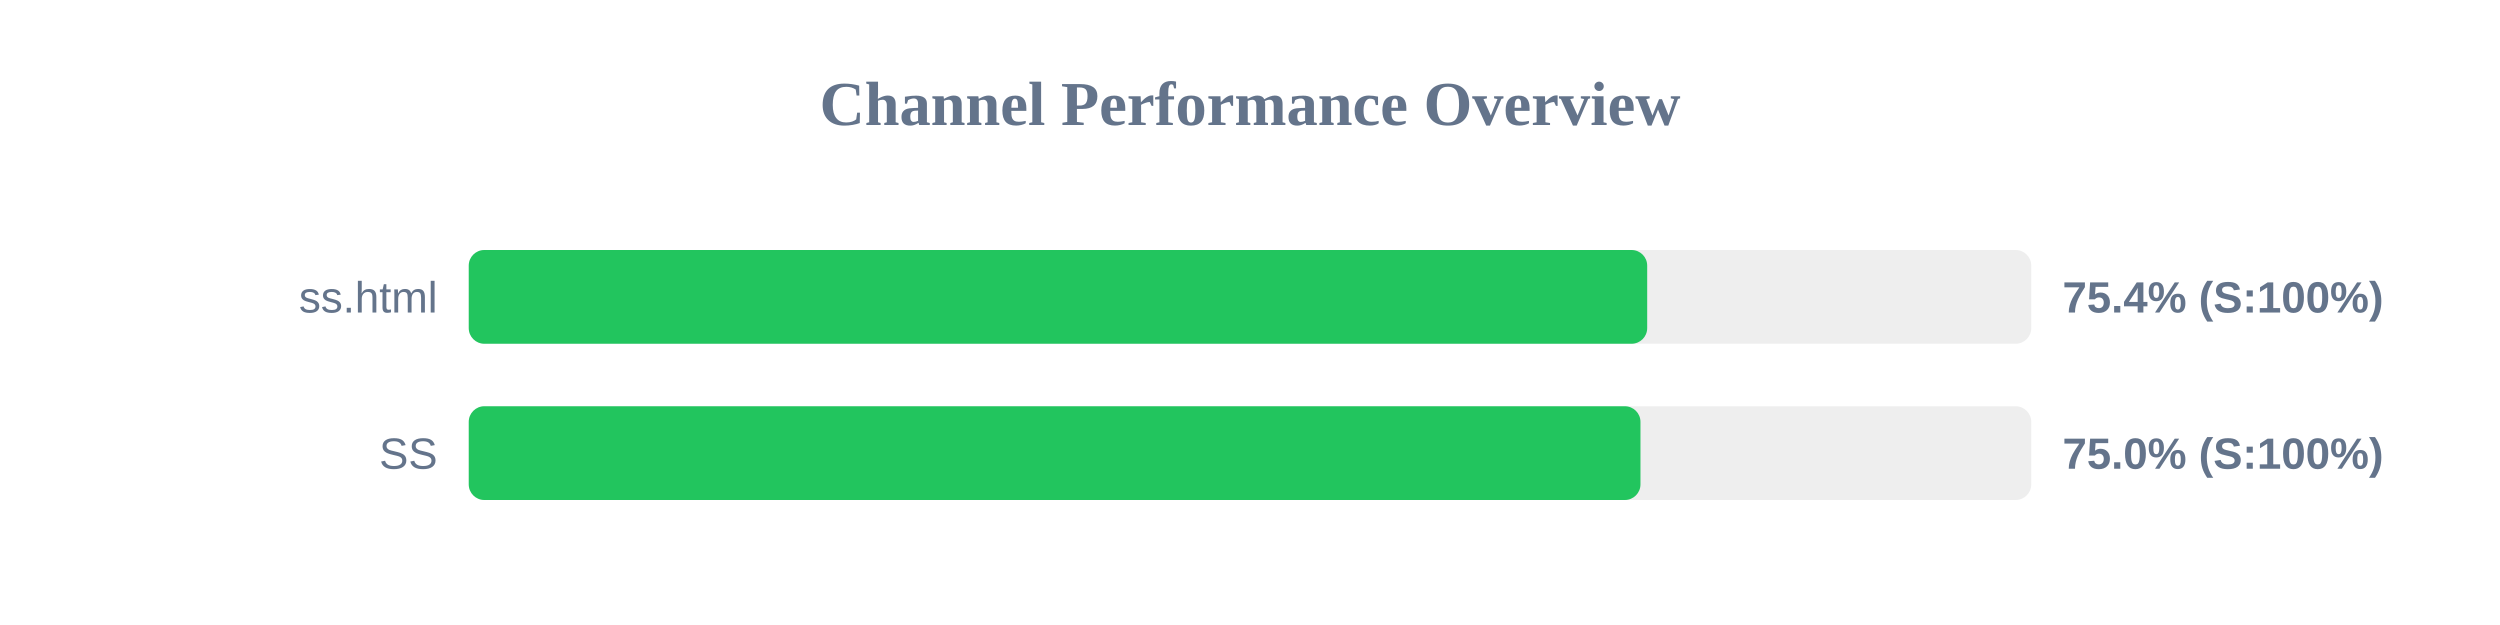
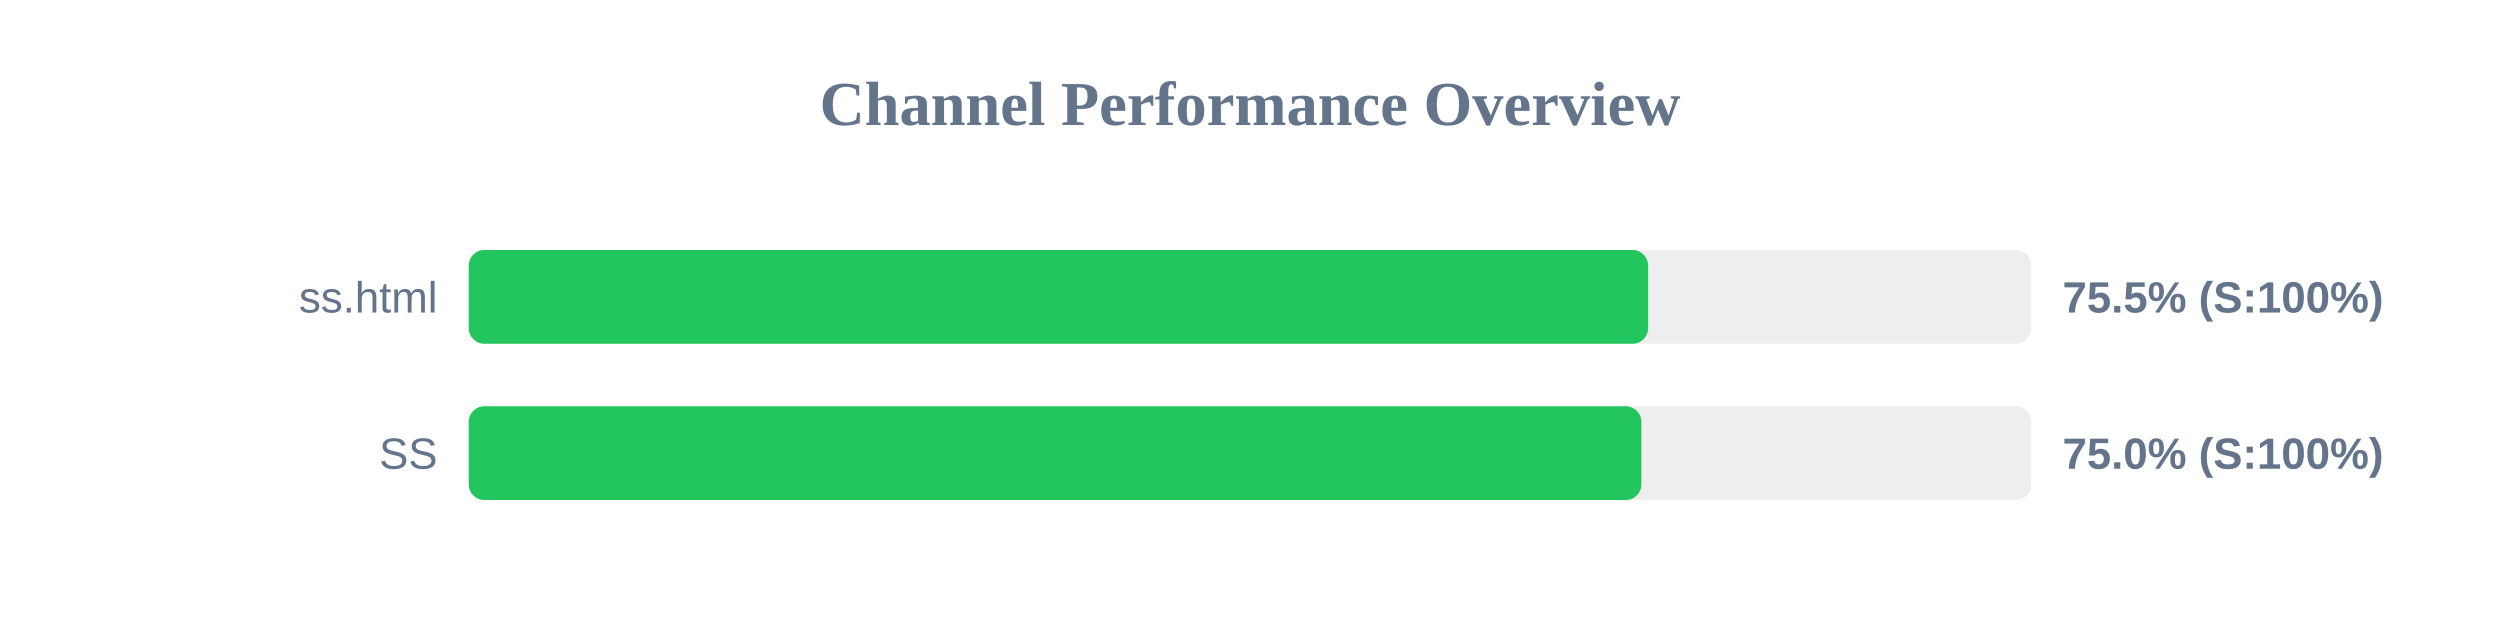
<svg xmlns="http://www.w3.org/2000/svg" width="800" height="200" version="1.1">
  <style>
        .row { font: 14px Arial; fill: #64748b; }
        .score { font: bold 14px Arial; fill: #64748b; }
    </style>
  <text x="400" y="40" text-anchor="middle" font-size="20px" font-weight="bold" fill="#64748b">Channel Performance Overview</text>
  <rect x="150" y="80" width="500" height="30" fill="#eee" rx="5" />
-   <rect x="150" y="80" width="377.1" height="30" fill="#22c55e" rx="5" />
+   <rect x="150" y="80" width="377.4" height="30" fill="#22c55e" rx="5" />
  <text x="140" y="100" text-anchor="end" class="row">ss.html</text>
-   <text x="660" y="100" text-anchor="start" class="score">75.4% (S:100%)</text>
+   <text x="660" y="100" text-anchor="start" class="score">75.5% (S:100%)</text>
  <rect x="150" y="130" width="500" height="30" fill="#eee" rx="5" />
-   <rect x="150" y="130" width="374.95" height="30" fill="#22c55e" rx="5" />
+   <rect x="150" y="130" width="375.25" height="30" fill="#22c55e" rx="5" />
  <text x="140" y="150" text-anchor="end" class="row">SS</text>
  <text x="660" y="150" text-anchor="start" class="score">75.0% (S:100%)</text>
</svg>
